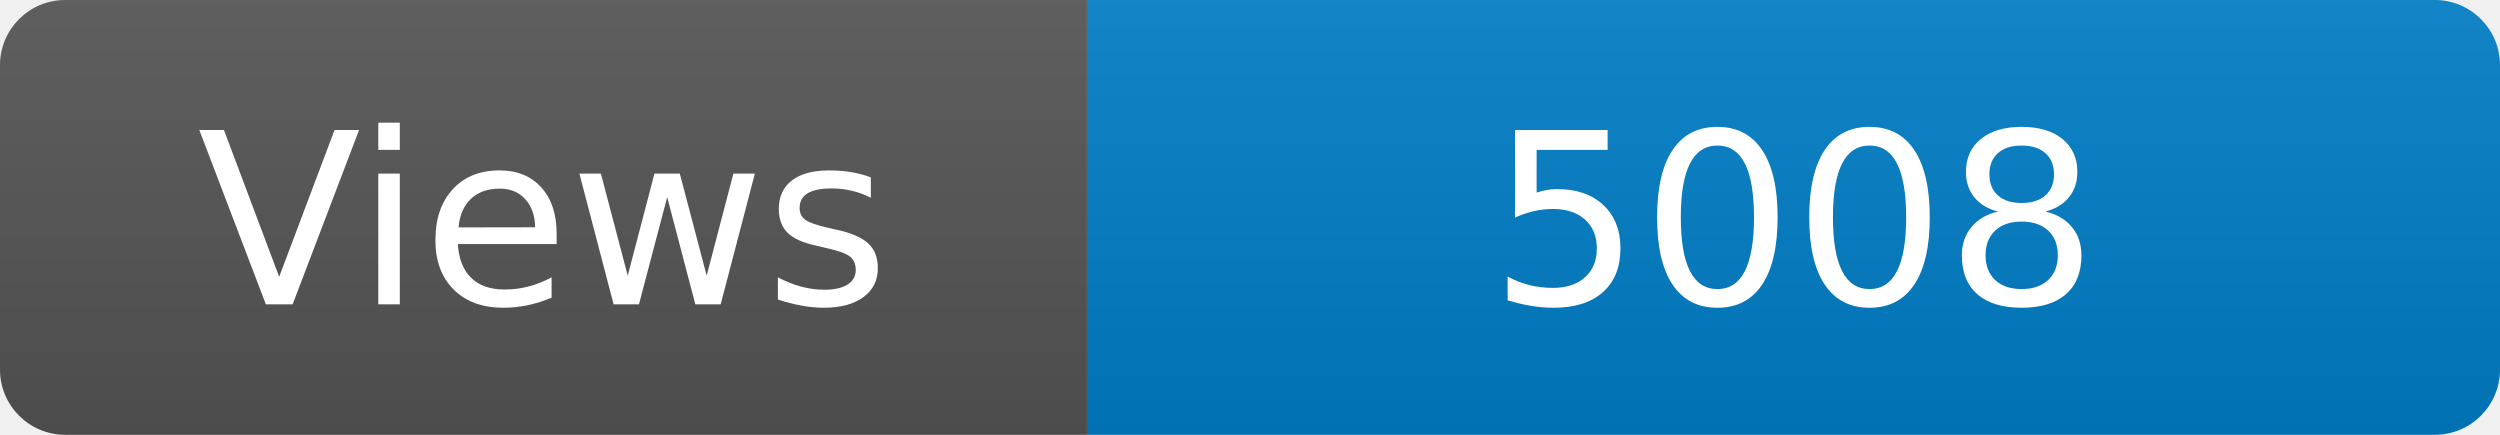
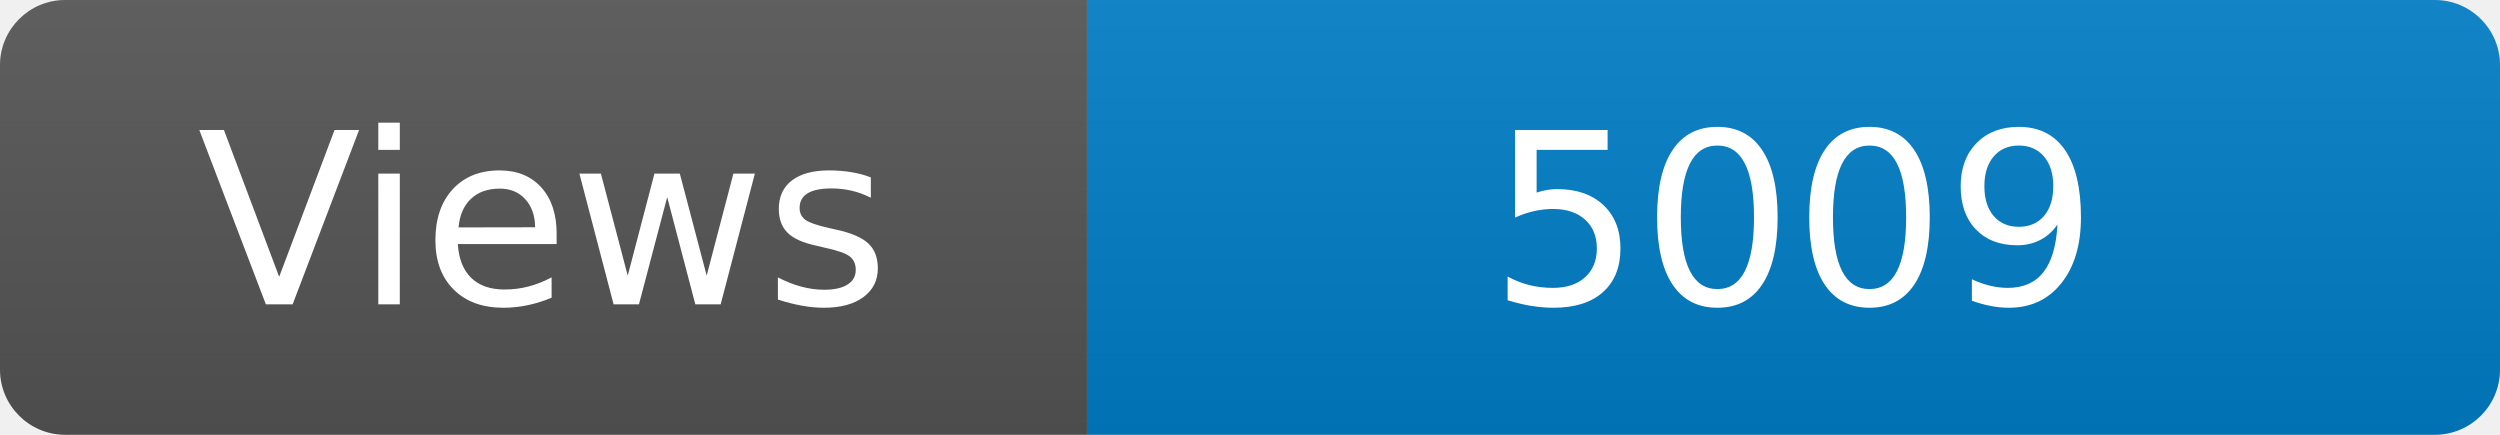
<svg xmlns="http://www.w3.org/2000/svg" width="115" height="20" role="img" aria-label="Maintained?: yes">
  <linearGradient id="s" x2="0" y2="100%">
    <stop offset="0" stop-color="#bbb" stop-opacity=".1" />
    <stop offset="1" stop-opacity=".1" />
  </linearGradient>
  <clipPath id="r">
    <rect width="115" height="20" rx="3" fill="#fff" />
  </clipPath>
  <g clip-path="url(#r)">
    <rect width="50" height="20" fill="#555" />
    <rect x="50" width="160" height="20" fill="#007ec6" />
    <rect width="115" height="20" fill="url(#s)" />
  </g>
  <g fill="#fff" text-anchor="middle" font-family="Verdana,Geneva,DejaVu Sans,sans-serif" font-size="110">
    <text x="250" y="140" transform="scale(.1)" fill="#fff">Views</text>
-     <text x="825" y="140" transform="scale(.1)" fill="#fff">5008</text>
+     <text x="825" y="140" transform="scale(.1)" fill="#fff">5009</text>
  </g>
</svg>
